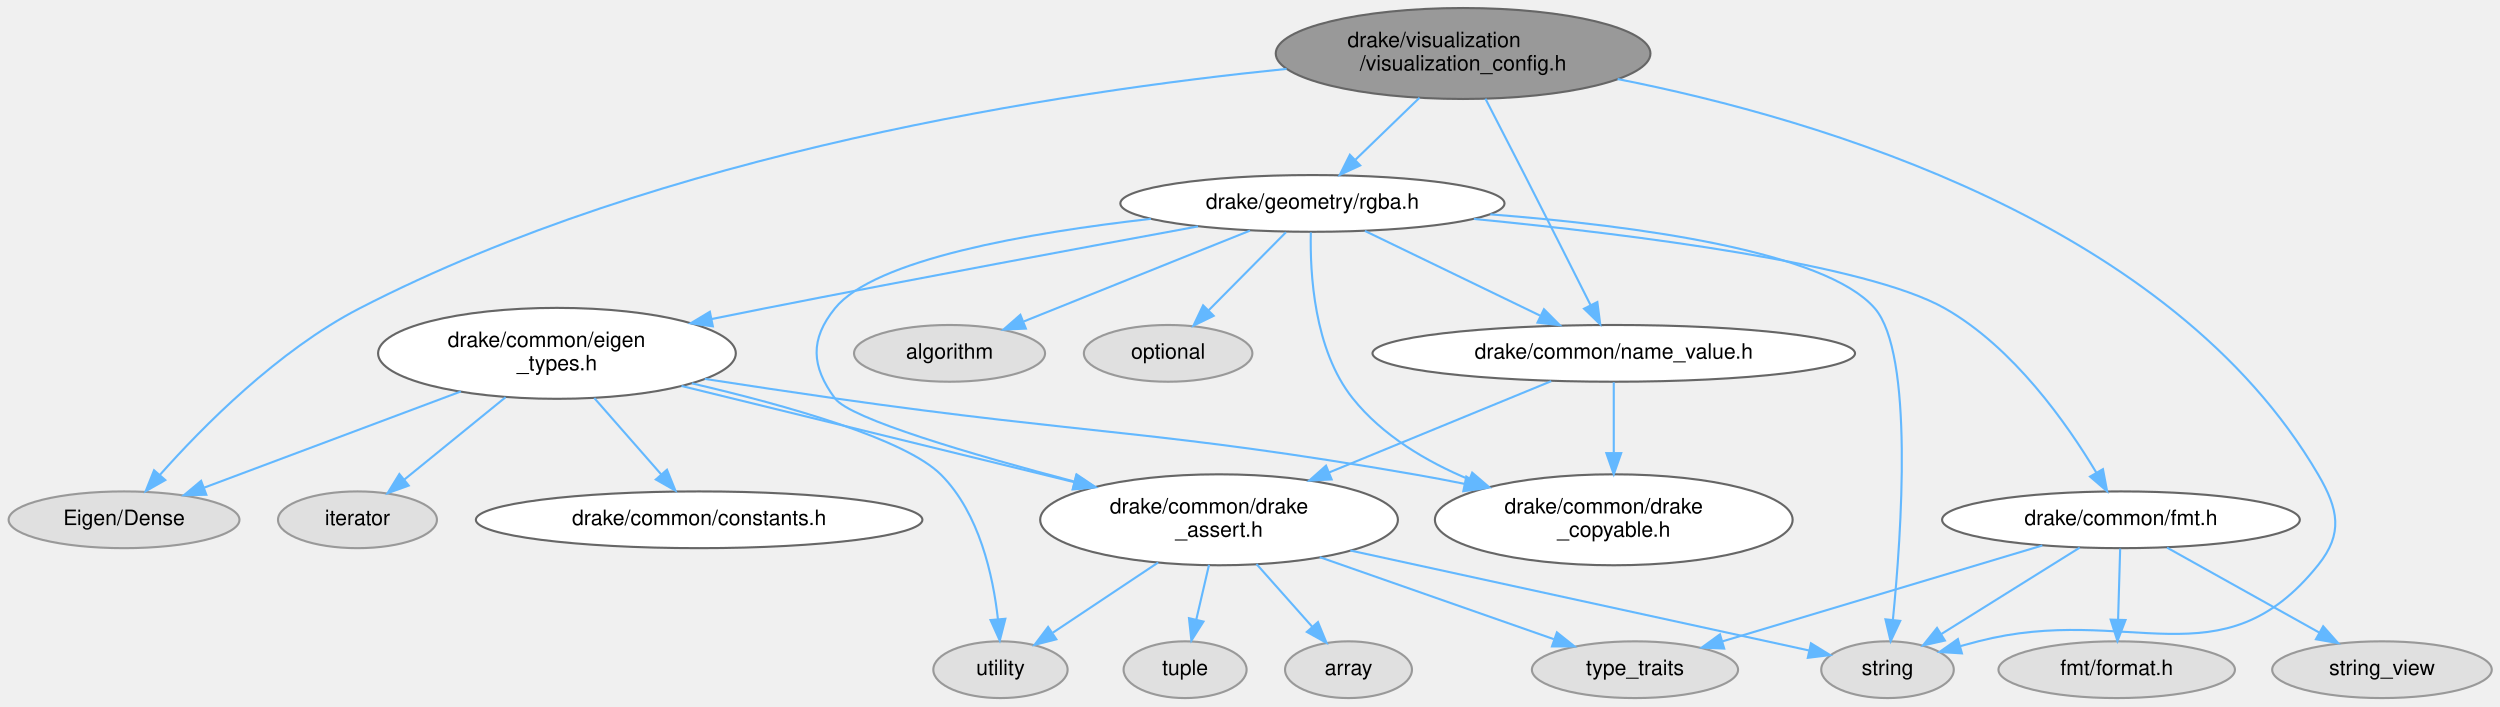
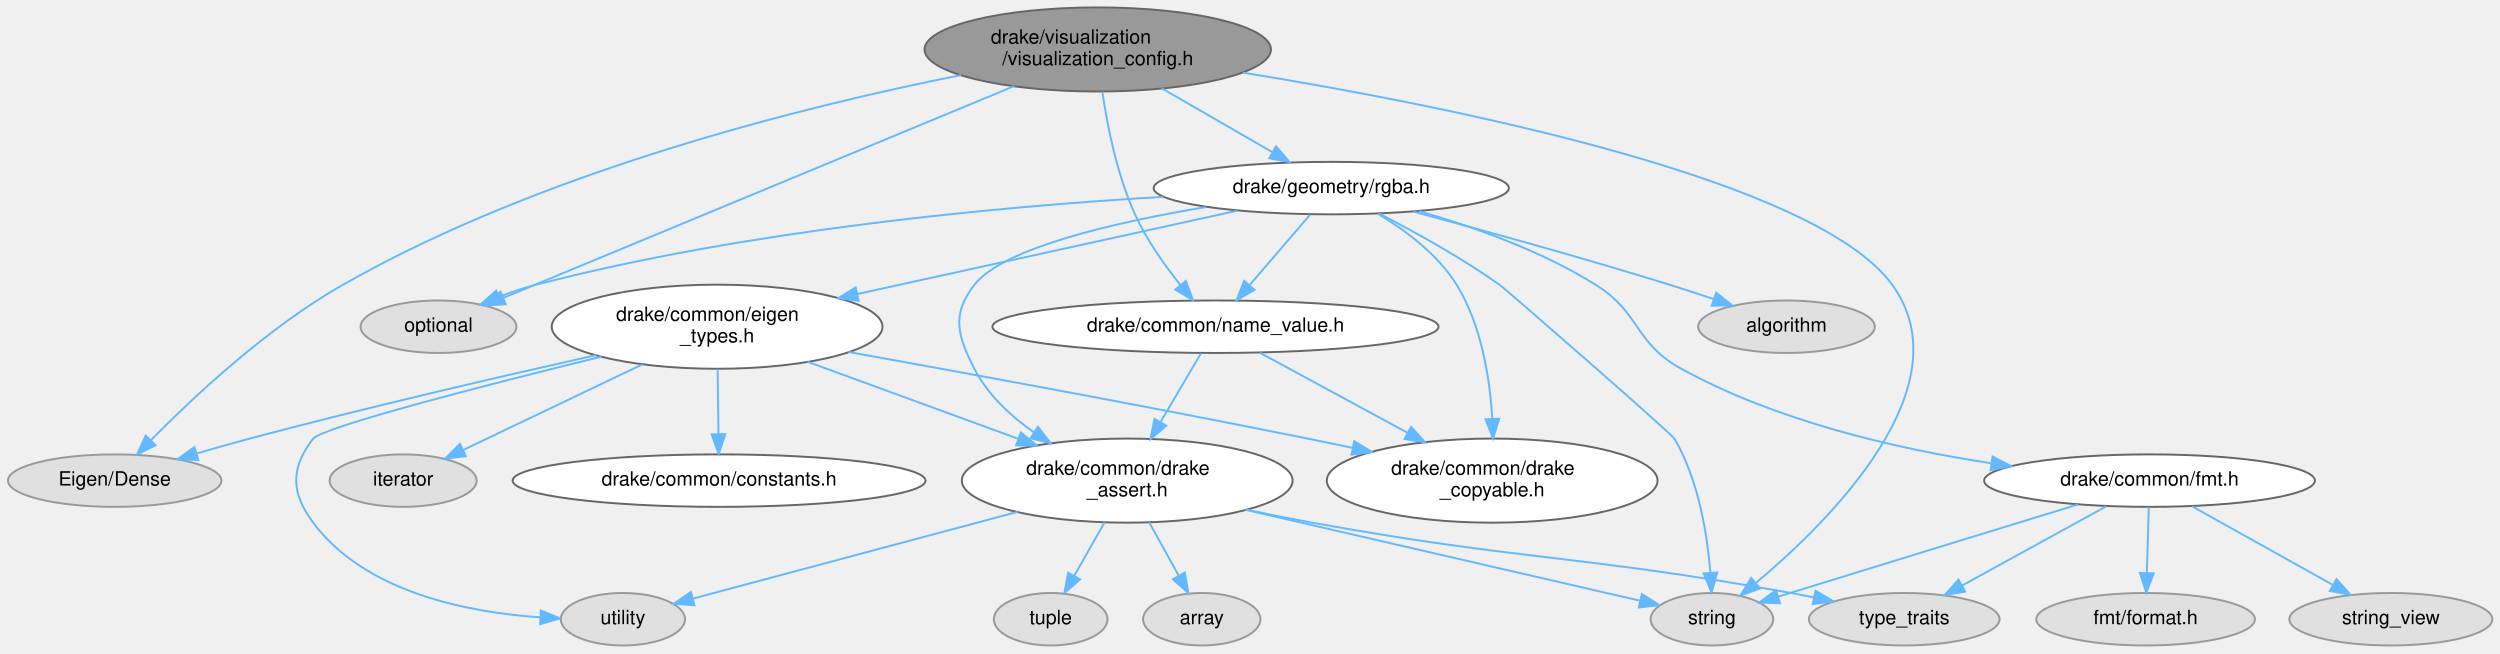
- <svg xmlns="http://www.w3.org/2000/svg" xmlns:xlink="http://www.w3.org/1999/xlink" width="1178pt" height="333pt" viewBox="0.00 0.00 1178.07 333.02">
+ <svg xmlns="http://www.w3.org/2000/svg" xmlns:xlink="http://www.w3.org/1999/xlink" width="1274pt" height="333pt" viewBox="0.00 0.00 1274.07 333.02">
  <g id="page0,1_graph0" class="graph" transform="scale(1 1) rotate(0) translate(4 329.02)">
    <g id="Node000001" class="node">
      <g id="a_Node000001">
        <a xlink:title=" ">
-           <ellipse fill="#999999" stroke="#666666" cx="685.45" cy="-303.81" rx="88.28" ry="21.43" />
-           <text text-anchor="start" x="630.95" y="-306.81" font-family="Helvetica,sans-Serif" font-size="10.00">drake/visualization</text>
-           <text text-anchor="middle" x="685.45" y="-295.81" font-family="Helvetica,sans-Serif" font-size="10.00">/visualization_config.h</text>
+           <ellipse fill="#999999" stroke="#666666" cx="555.45" cy="-303.81" rx="88.28" ry="21.43" />
+           <text text-anchor="start" x="500.95" y="-306.81" font-family="Helvetica,sans-Serif" font-size="10.00">drake/visualization</text>
+           <text text-anchor="middle" x="555.45" y="-295.81" font-family="Helvetica,sans-Serif" font-size="10.00">/visualization_config.h</text>
        </a>
      </g>
    </g>
    <g id="Node000002" class="node">
      <g id="a_Node000002">
        <a xlink:title=" ">
-           <ellipse fill="#e0e0e0" stroke="#999999" cx="885.45" cy="-13.44" rx="31.23" ry="13.37" />
-           <text text-anchor="middle" x="885.45" y="-10.94" font-family="Helvetica,sans-Serif" font-size="10.00">string</text>
+           <ellipse fill="#e0e0e0" stroke="#999999" cx="219.45" cy="-162.51" rx="39.7" ry="13.37" />
+           <text text-anchor="middle" x="219.45" y="-160.01" font-family="Helvetica,sans-Serif" font-size="10.00">optional</text>
        </a>
      </g>
    </g>
    <g id="edge1_Node000001_Node000002" class="edge">
      <g id="a_edge1_Node000001_Node000002">
        <a xlink:title=" ">
-           <path fill="none" stroke="#63b8ff" d="M758.25,-291.77C854.28,-272.8 1019.2,-223.88 1088.45,-105.3 1097.96,-89.01 1100.23,-77.59 1088.45,-62.87 1042.91,-5.95 999.04,-45 928.45,-26.87 925.62,-26.15 922.71,-25.37 919.78,-24.56" />
-           <polygon fill="#63b8ff" stroke="#63b8ff" points="920.51,-21.13 909.94,-21.79 918.61,-27.87 920.51,-21.13" />
+           <path fill="none" stroke="#63b8ff" d="M512.89,-285.16C445.15,-257.08 314.17,-202.78 252.76,-177.32" />
+           <polygon fill="#63b8ff" stroke="#63b8ff" points="253.75,-173.94 243.17,-173.34 251.07,-180.41 253.75,-173.94" />
        </a>
      </g>
    </g>
    <g id="Node000003" class="node">
      <g id="a_Node000003">
        <a xlink:title=" ">
+           <ellipse fill="#e0e0e0" stroke="#999999" cx="868.45" cy="-13.44" rx="31.23" ry="13.37" />
+           <text text-anchor="middle" x="868.45" y="-10.94" font-family="Helvetica,sans-Serif" font-size="10.00">string</text>
+         </a>
+       </g>
+     </g>
+     <g id="edge2_Node000001_Node000003" class="edge">
+       <g id="a_edge2_Node000001_Node000003">
+         <a xlink:title=" ">
+           <path fill="none" stroke="#63b8ff" d="M629.41,-292.01C735.33,-274.83 921.78,-237.61 960.45,-183.72 997.52,-132.05 928.79,-63.76 890.96,-32.03" />
+           <polygon fill="#63b8ff" stroke="#63b8ff" points="892.91,-29.11 882.96,-25.48 888.48,-34.53 892.91,-29.11" />
+         </a>
+       </g>
+     </g>
+     <g id="Node000004" class="node">
+       <g id="a_Node000004">
+         <a xlink:title=" ">
          <ellipse fill="#e0e0e0" stroke="#999999" cx="54.45" cy="-84.08" rx="54.39" ry="13.37" />
          <text text-anchor="middle" x="54.45" y="-81.58" font-family="Helvetica,sans-Serif" font-size="10.00">Eigen/Dense</text>
        </a>
      </g>
    </g>
-     <g id="edge2_Node000001_Node000003" class="edge">
-       <g id="a_edge2_Node000001_Node000003">
-         <a xlink:title=" ">
-           <path fill="none" stroke="#63b8ff" d="M602.28,-296.56C495.82,-285.78 308.08,-257.22 165.45,-183.72 127.08,-163.95 91.41,-127.85 71.33,-105.23" />
-           <polygon fill="#63b8ff" stroke="#63b8ff" points="73.87,-102.81 64.66,-97.57 68.59,-107.41 73.87,-102.81" />
-         </a>
-       </g>
-     </g>
-     <g id="Node000004" class="node">
-       <g id="a_Node000004">
-         <a xlink:href="name__value_8h.html" target="_top" xlink:title=" ">
-           <ellipse fill="white" stroke="#666666" cx="756.45" cy="-162.51" rx="113.69" ry="13.37" />
-           <text text-anchor="middle" x="756.45" y="-160.01" font-family="Helvetica,sans-Serif" font-size="10.00">drake/common/name_value.h</text>
-         </a>
-       </g>
-     </g>
    <g id="edge3_Node000001_Node000004" class="edge">
      <g id="a_edge3_Node000001_Node000004">
        <a xlink:title=" ">
-           <path fill="none" stroke="#63b8ff" d="M695.96,-282.53C701.48,-271.85 708.35,-258.52 714.45,-246.59 725.08,-225.78 737.1,-201.97 745.55,-185.19" />
-           <polygon fill="#63b8ff" stroke="#63b8ff" points="748.71,-186.7 750.08,-176.19 742.45,-183.55 748.71,-186.7" />
-         </a>
-       </g>
-     </g>
-     <g id="Node000011" class="node">
-       <g id="a_Node000011">
-         <a xlink:href="rgba_8h.html" target="_top" xlink:title=" ">
-           <ellipse fill="white" stroke="#666666" cx="614.45" cy="-233.16" rx="90.52" ry="13.37" />
-           <text text-anchor="middle" x="614.45" y="-230.66" font-family="Helvetica,sans-Serif" font-size="10.00">drake/geometry/rgba.h</text>
-         </a>
-       </g>
-     </g>
-     <g id="edge11_Node000001_Node000011" class="edge">
-       <g id="a_edge11_Node000001_Node000011">
-         <a xlink:title=" ">
-           <path fill="none" stroke="#63b8ff" d="M664.91,-282.95C655.44,-273.79 644.23,-262.95 634.78,-253.82" />
-           <polygon fill="#63b8ff" stroke="#63b8ff" points="636.96,-251.06 627.34,-246.62 632.1,-256.09 636.96,-251.06" />
+           <path fill="none" stroke="#63b8ff" d="M485.73,-290.75C405.67,-274.81 272.28,-241.73 170.45,-183.72 132.19,-161.93 94.62,-126.74 73.03,-104.82" />
+           <polygon fill="#63b8ff" stroke="#63b8ff" points="75.3,-102.13 65.82,-97.39 70.27,-107 75.3,-102.13" />
        </a>
      </g>
    </g>
    <g id="Node000005" class="node">
      <g id="a_Node000005">
+         <a xlink:href="name__value_8h.html" target="_top" xlink:title=" ">
+           <ellipse fill="white" stroke="#666666" cx="615.45" cy="-162.51" rx="113.69" ry="13.37" />
+           <text text-anchor="middle" x="615.45" y="-160.01" font-family="Helvetica,sans-Serif" font-size="10.00">drake/common/name_value.h</text>
+         </a>
+       </g>
+     </g>
+     <g id="edge4_Node000001_Node000005" class="edge">
+       <g id="a_edge4_Node000001_Node000005">
+         <a xlink:title=" ">
+           <path fill="none" stroke="#63b8ff" d="M557.79,-282.26C560.3,-264.97 565.25,-239.92 574.45,-219.72 580.32,-206.84 589.4,-193.97 597.53,-183.81" />
+           <polygon fill="#63b8ff" stroke="#63b8ff" points="600.35,-185.89 604.04,-175.96 594.96,-181.42 600.35,-185.89" />
+         </a>
+       </g>
+     </g>
+     <g id="Node000012" class="node">
+       <g id="a_Node000012">
+         <a xlink:href="rgba_8h.html" target="_top" xlink:title=" ">
+           <ellipse fill="white" stroke="#666666" cx="674.45" cy="-233.16" rx="90.52" ry="13.37" />
+           <text text-anchor="middle" x="674.45" y="-230.66" font-family="Helvetica,sans-Serif" font-size="10.00">drake/geometry/rgba.h</text>
+         </a>
+       </g>
+     </g>
+     <g id="edge12_Node000001_Node000012" class="edge">
+       <g id="a_edge12_Node000001_Node000012">
+         <a xlink:title=" ">
+           <path fill="none" stroke="#63b8ff" d="M587.96,-284.05C605.5,-273.93 627,-261.53 644.18,-251.62" />
+           <polygon fill="#63b8ff" stroke="#63b8ff" points="646.31,-254.43 653.22,-246.4 642.81,-248.37 646.31,-254.43" />
+         </a>
+       </g>
+     </g>
+     <g id="Node000006" class="node">
+       <g id="a_Node000006">
        <a xlink:href="drake__assert_8h.html" target="_top" xlink:title="Provides Drake's assertion mechanics.">
          <ellipse fill="white" stroke="#666666" cx="570.45" cy="-84.08" rx="84.29" ry="21.43" />
          <text text-anchor="start" x="518.95" y="-87.08" font-family="Helvetica,sans-Serif" font-size="10.00">drake/common/drake</text>
          <text text-anchor="middle" x="570.45" y="-76.08" font-family="Helvetica,sans-Serif" font-size="10.00">_assert.h</text>
        </a>
      </g>
    </g>
-     <g id="edge4_Node000004_Node000005" class="edge">
-       <g id="a_edge4_Node000004_Node000005">
-         <a xlink:title=" ">
-           <path fill="none" stroke="#63b8ff" d="M726.97,-149.4C698.89,-137.86 655.98,-120.23 622.2,-106.35" />
-           <polygon fill="#63b8ff" stroke="#63b8ff" points="623.51,-103.1 612.93,-102.54 620.85,-109.58 623.51,-103.1" />
-         </a>
-       </g>
-     </g>
-     <g id="Node000010" class="node">
-       <g id="a_Node000010">
+     <g id="edge5_Node000005_Node000006" class="edge">
+       <g id="a_edge5_Node000005_Node000006">
+         <a xlink:title=" ">
+           <path fill="none" stroke="#63b8ff" d="M608.02,-148.89C602.45,-139.43 594.6,-126.1 587.51,-114.06" />
+           <polygon fill="#63b8ff" stroke="#63b8ff" points="590.38,-112.04 582.29,-105.2 584.35,-115.59 590.38,-112.04" />
+         </a>
+       </g>
+     </g>
+     <g id="Node000011" class="node">
+       <g id="a_Node000011">
        <a xlink:href="drake__copyable_8h.html" target="_top" xlink:title="Provides careful macros to selectively enable or disable the special member functions for copy-constr...">
          <ellipse fill="white" stroke="#666666" cx="756.45" cy="-84.08" rx="84.29" ry="21.43" />
          <text text-anchor="start" x="704.95" y="-87.08" font-family="Helvetica,sans-Serif" font-size="10.00">drake/common/drake</text>
          <text text-anchor="middle" x="756.45" y="-76.08" font-family="Helvetica,sans-Serif" font-size="10.00">_copyable.h</text>
        </a>
      </g>
    </g>
-     <g id="edge10_Node000004_Node000010" class="edge">
-       <g id="a_edge10_Node000004_Node000010">
-         <a xlink:title=" ">
-           <path fill="none" stroke="#63b8ff" d="M756.45,-148.89C756.45,-139.87 756.45,-127.32 756.45,-115.74" />
-           <polygon fill="#63b8ff" stroke="#63b8ff" points="759.95,-115.5 756.45,-105.5 752.95,-115.5 759.95,-115.5" />
-         </a>
-       </g>
-     </g>
-     <g id="edge6_Node000005_Node000002" class="edge">
-       <g id="a_edge6_Node000005_Node000002">
-         <a xlink:title=" ">
-           <path fill="none" stroke="#63b8ff" d="M632.31,-69.6C696.64,-55.58 795.24,-34.09 848.4,-22.51" />
-           <polygon fill="#63b8ff" stroke="#63b8ff" points="849.38,-25.88 858.4,-20.33 847.89,-19.04 849.38,-25.88" />
-         </a>
-       </g>
-     </g>
-     <g id="Node000006" class="node">
-       <g id="a_Node000006">
-         <a xlink:title=" ">
-           <ellipse fill="#e0e0e0" stroke="#999999" cx="631.45" cy="-13.44" rx="29.9" ry="13.37" />
-           <text text-anchor="middle" x="631.45" y="-10.94" font-family="Helvetica,sans-Serif" font-size="10.00">array</text>
-         </a>
-       </g>
-     </g>
-     <g id="edge5_Node000005_Node000006" class="edge">
-       <g id="a_edge5_Node000005_Node000006">
-         <a xlink:title=" ">
-           <path fill="none" stroke="#63b8ff" d="M588.09,-63.23C596.36,-53.92 606.18,-42.87 614.38,-33.64" />
-           <polygon fill="#63b8ff" stroke="#63b8ff" points="617.06,-35.89 621.09,-26.09 611.83,-31.24 617.06,-35.89" />
+     <g id="edge11_Node000005_Node000011" class="edge">
+       <g id="a_edge11_Node000005_Node000011">
+         <a xlink:title=" ">
+           <path fill="none" stroke="#63b8ff" d="M638.1,-149.23C658.35,-138.26 688.56,-121.88 713.39,-108.42" />
+           <polygon fill="#63b8ff" stroke="#63b8ff" points="715.14,-111.45 722.26,-103.61 711.8,-105.3 715.14,-111.45" />
+         </a>
+       </g>
+     </g>
+     <g id="edge7_Node000006_Node000003" class="edge">
+       <g id="a_edge7_Node000006_Node000003">
+         <a xlink:title=" ">
+           <path fill="none" stroke="#63b8ff" d="M630.75,-69.19C691.05,-55.3 781.83,-34.39 831.95,-22.84" />
+           <polygon fill="#63b8ff" stroke="#63b8ff" points="832.75,-26.25 841.71,-20.59 831.18,-19.43 832.75,-26.25" />
        </a>
      </g>
    </g>
    <g id="Node000007" class="node">
      <g id="a_Node000007">
        <a xlink:title=" ">
-           <ellipse fill="#e0e0e0" stroke="#999999" cx="554.45" cy="-13.44" rx="28.98" ry="13.37" />
-           <text text-anchor="middle" x="554.45" y="-10.94" font-family="Helvetica,sans-Serif" font-size="10.00">tuple</text>
-         </a>
-       </g>
-     </g>
-     <g id="edge7_Node000005_Node000007" class="edge">
-       <g id="a_edge7_Node000005_Node000007">
-         <a xlink:title=" ">
-           <path fill="none" stroke="#63b8ff" d="M565.73,-62.86C563.84,-54.74 561.65,-45.34 559.71,-37" />
-           <polygon fill="#63b8ff" stroke="#63b8ff" points="563.1,-36.12 557.42,-27.18 556.28,-37.71 563.1,-36.12" />
+           <ellipse fill="#e0e0e0" stroke="#999999" cx="608.45" cy="-13.44" rx="29.9" ry="13.37" />
+           <text text-anchor="middle" x="608.45" y="-10.94" font-family="Helvetica,sans-Serif" font-size="10.00">array</text>
+         </a>
+       </g>
+     </g>
+     <g id="edge6_Node000006_Node000007" class="edge">
+       <g id="a_edge6_Node000006_Node000007">
+         <a xlink:title=" ">
+           <path fill="none" stroke="#63b8ff" d="M581.64,-62.86C586.4,-54.26 591.95,-44.24 596.76,-35.54" />
+           <polygon fill="#63b8ff" stroke="#63b8ff" points="599.84,-37.21 601.62,-26.77 593.72,-33.82 599.84,-37.21" />
        </a>
      </g>
    </g>
    <g id="Node000008" class="node">
      <g id="a_Node000008">
        <a xlink:title=" ">
-           <ellipse fill="#e0e0e0" stroke="#999999" cx="766.45" cy="-13.44" rx="48.58" ry="13.37" />
-           <text text-anchor="middle" x="766.45" y="-10.94" font-family="Helvetica,sans-Serif" font-size="10.00">type_traits</text>
-         </a>
-       </g>
-     </g>
-     <g id="edge8_Node000005_Node000008" class="edge">
-       <g id="a_edge8_Node000005_Node000008">
-         <a xlink:title=" ">
-           <path fill="none" stroke="#63b8ff" d="M617.89,-66.47C651.73,-54.61 696.64,-38.88 728.19,-27.83" />
-           <polygon fill="#63b8ff" stroke="#63b8ff" points="729.66,-31.03 737.94,-24.42 727.34,-24.42 729.66,-31.03" />
+           <ellipse fill="#e0e0e0" stroke="#999999" cx="531.45" cy="-13.44" rx="28.98" ry="13.37" />
+           <text text-anchor="middle" x="531.45" y="-10.94" font-family="Helvetica,sans-Serif" font-size="10.00">tuple</text>
+         </a>
+       </g>
+     </g>
+     <g id="edge8_Node000006_Node000008" class="edge">
+       <g id="a_edge8_Node000006_Node000008">
+         <a xlink:title=" ">
+           <path fill="none" stroke="#63b8ff" d="M558.96,-62.86C554.07,-54.26 548.38,-44.24 543.44,-35.54" />
+           <polygon fill="#63b8ff" stroke="#63b8ff" points="546.44,-33.73 538.45,-26.77 540.35,-37.19 546.44,-33.73" />
        </a>
      </g>
    </g>
    <g id="Node000009" class="node">
      <g id="a_Node000009">
        <a xlink:title=" ">
-           <ellipse fill="#e0e0e0" stroke="#999999" cx="467.45" cy="-13.44" rx="31.64" ry="13.37" />
-           <text text-anchor="middle" x="467.45" y="-10.94" font-family="Helvetica,sans-Serif" font-size="10.00">utility</text>
-         </a>
-       </g>
-     </g>
-     <g id="edge9_Node000005_Node000009" class="edge">
-       <g id="a_edge9_Node000005_Node000009">
-         <a xlink:title=" ">
-           <path fill="none" stroke="#63b8ff" d="M541.76,-63.96C526.18,-53.58 507.11,-40.87 492.19,-30.93" />
-           <polygon fill="#63b8ff" stroke="#63b8ff" points="493.77,-27.77 483.51,-25.14 489.89,-33.6 493.77,-27.77" />
-         </a>
-       </g>
-     </g>
-     <g id="edge14_Node000011_Node000002" class="edge">
-       <g id="a_edge14_Node000011_Node000002">
-         <a xlink:title=" ">
-           <path fill="none" stroke="#63b8ff" d="M698.27,-228.01C766.85,-222.69 856.17,-210.66 879.45,-183.72 897.9,-162.37 892.06,-77.9 887.98,-36.94" />
-           <polygon fill="#63b8ff" stroke="#63b8ff" points="891.44,-36.44 886.92,-26.86 884.48,-37.17 891.44,-36.44" />
-         </a>
-       </g>
-     </g>
-     <g id="edge29_Node000011_Node000004" class="edge">
-       <g id="a_edge29_Node000011_Node000004">
-         <a xlink:title=" ">
-           <path fill="none" stroke="#63b8ff" d="M639.18,-220.2C662.01,-209.16 696.14,-192.66 721.7,-180.31" />
-           <polygon fill="#63b8ff" stroke="#63b8ff" points="723.56,-183.3 731.04,-175.79 720.51,-176.99 723.56,-183.3" />
-         </a>
-       </g>
-     </g>
-     <g id="edge15_Node000011_Node000005" class="edge">
-       <g id="a_edge15_Node000011_Node000005">
-         <a xlink:title=" ">
-           <path fill="none" stroke="#63b8ff" d="M538.31,-225.89C480.57,-219.36 408.06,-206.76 389.45,-183.72 377.6,-169.05 378.26,-156.48 389.45,-141.3 396.54,-131.66 454.03,-114.82 502.34,-102.08" />
-           <polygon fill="#63b8ff" stroke="#63b8ff" points="503.38,-105.43 512.17,-99.51 501.61,-98.65 503.38,-105.43" />
-         </a>
-       </g>
-     </g>
-     <g id="edge16_Node000011_Node000010" class="edge">
-       <g id="a_edge16_Node000011_Node000010">
-         <a xlink:title=" ">
-           <path fill="none" stroke="#63b8ff" d="M613.7,-219.51C613.26,-200.47 615.14,-164.21 633.45,-141.3 647.43,-123.8 668.07,-111.54 688.46,-103.04" />
-           <polygon fill="#63b8ff" stroke="#63b8ff" points="689.75,-106.29 697.79,-99.39 687.2,-99.77 689.75,-106.29" />
-         </a>
-       </g>
-     </g>
-     <g id="Node000012" class="node">
-       <g id="a_Node000012">
-         <a xlink:title=" ">
-           <ellipse fill="#e0e0e0" stroke="#999999" cx="443.45" cy="-162.51" rx="45.01" ry="13.37" />
-           <text text-anchor="middle" x="443.45" y="-160.01" font-family="Helvetica,sans-Serif" font-size="10.00">algorithm</text>
-         </a>
-       </g>
-     </g>
-     <g id="edge12_Node000011_Node000012" class="edge">
-       <g id="a_edge12_Node000011_Node000012">
-         <a xlink:title=" ">
-           <path fill="none" stroke="#63b8ff" d="M585.05,-220.36C555.5,-208.49 509.93,-190.2 478.51,-177.58" />
-           <polygon fill="#63b8ff" stroke="#63b8ff" points="479.42,-174.18 468.84,-173.7 476.82,-180.68 479.42,-174.18" />
+           <ellipse fill="#e0e0e0" stroke="#999999" cx="966.45" cy="-13.44" rx="48.58" ry="13.37" />
+           <text text-anchor="middle" x="966.45" y="-10.94" font-family="Helvetica,sans-Serif" font-size="10.00">type_traits</text>
+         </a>
+       </g>
+     </g>
+     <g id="edge9_Node000006_Node000009" class="edge">
+       <g id="a_edge9_Node000006_Node000009">
+         <a xlink:title=" ">
+           <path fill="none" stroke="#63b8ff" d="M631.36,-69.22C642.03,-66.97 653.04,-64.76 663.45,-62.87 771.73,-43.17 800.14,-46.42 908.45,-26.87 912.33,-26.17 916.34,-25.4 920.37,-24.6" />
+           <polygon fill="#63b8ff" stroke="#63b8ff" points="921.23,-28 930.32,-22.56 919.82,-21.14 921.23,-28" />
+         </a>
+       </g>
+     </g>
+     <g id="Node000010" class="node">
+       <g id="a_Node000010">
+         <a xlink:title=" ">
+           <ellipse fill="#e0e0e0" stroke="#999999" cx="313.45" cy="-13.44" rx="31.64" ry="13.37" />
+           <text text-anchor="middle" x="313.45" y="-10.94" font-family="Helvetica,sans-Serif" font-size="10.00">utility</text>
+         </a>
+       </g>
+     </g>
+     <g id="edge10_Node000006_Node000010" class="edge">
+       <g id="a_edge10_Node000006_Node000010">
+         <a xlink:title=" ">
+           <path fill="none" stroke="#63b8ff" d="M514.68,-68.19C464.39,-54.75 391.93,-35.4 349.07,-23.95" />
+           <polygon fill="#63b8ff" stroke="#63b8ff" points="349.92,-20.55 339.36,-21.36 348.11,-27.32 349.92,-20.55" />
+         </a>
+       </g>
+     </g>
+     <g id="edge14_Node000012_Node000002" class="edge">
+       <g id="a_edge14_Node000012_Node000002">
+         <a xlink:title=" ">
+           <path fill="none" stroke="#63b8ff" d="M588.83,-228.71C505.79,-223.8 376.81,-211.97 268.45,-183.72 262.51,-182.18 256.35,-180.07 250.48,-177.79" />
+           <polygon fill="#63b8ff" stroke="#63b8ff" points="251.54,-174.44 240.96,-173.87 248.88,-180.92 251.54,-174.44" />
+         </a>
+       </g>
+     </g>
+     <g id="edge15_Node000012_Node000003" class="edge">
+       <g id="a_edge15_Node000012_Node000003">
+         <a xlink:title=" ">
+           <path fill="none" stroke="#63b8ff" d="M698.99,-220.09C716.66,-210.99 740.75,-197.71 760.45,-183.72 763.13,-181.81 847.79,-108.14 849.45,-105.3 861.71,-84.24 866.11,-56.37 867.67,-37.07" />
+           <polygon fill="#63b8ff" stroke="#63b8ff" points="871.16,-37.27 868.28,-27.08 864.17,-36.84 871.16,-37.27" />
+         </a>
+       </g>
+     </g>
+     <g id="edge30_Node000012_Node000005" class="edge">
+       <g id="a_edge30_Node000012_Node000005">
+         <a xlink:title=" ">
+           <path fill="none" stroke="#63b8ff" d="M663.63,-219.57C655.06,-209.6 642.92,-195.48 632.98,-183.9" />
+           <polygon fill="#63b8ff" stroke="#63b8ff" points="635.37,-181.32 626.2,-176.02 630.06,-185.89 635.37,-181.32" />
+         </a>
+       </g>
+     </g>
+     <g id="edge16_Node000012_Node000006" class="edge">
+       <g id="a_edge16_Node000012_Node000006">
+         <a xlink:title=" ">
+           <path fill="none" stroke="#63b8ff" d="M610.57,-223.5C564.14,-215.74 506.99,-202.65 492.45,-183.72 480.96,-168.77 483.85,-158.08 492.45,-141.3 499.25,-128.02 510.8,-117.16 522.97,-108.65" />
+           <polygon fill="#63b8ff" stroke="#63b8ff" points="524.97,-111.52 531.44,-103.13 521.15,-105.66 524.97,-111.52" />
+         </a>
+       </g>
+     </g>
+     <g id="edge17_Node000012_Node000011" class="edge">
+       <g id="a_edge17_Node000012_Node000011">
+         <a xlink:title=" ">
+           <path fill="none" stroke="#63b8ff" d="M698.16,-220.1C712.09,-211.77 728.81,-199.39 738.45,-183.72 751.03,-163.27 755.28,-136.22 756.52,-115.62" />
+           <polygon fill="#63b8ff" stroke="#63b8ff" points="760.03,-115.63 756.93,-105.5 753.03,-115.35 760.03,-115.63" />
        </a>
      </g>
    </g>
    <g id="Node000013" class="node">
      <g id="a_Node000013">
        <a xlink:title=" ">
-           <ellipse fill="#e0e0e0" stroke="#999999" cx="546.45" cy="-162.51" rx="39.7" ry="13.37" />
-           <text text-anchor="middle" x="546.45" y="-160.01" font-family="Helvetica,sans-Serif" font-size="10.00">optional</text>
-         </a>
-       </g>
-     </g>
-     <g id="edge13_Node000011_Node000013" class="edge">
-       <g id="a_edge13_Node000011_Node000013">
-         <a xlink:title=" ">
-           <path fill="none" stroke="#63b8ff" d="M601.97,-219.57C591.78,-209.28 577.21,-194.57 565.55,-182.8" />
-           <polygon fill="#63b8ff" stroke="#63b8ff" points="567.91,-180.2 558.38,-175.56 562.94,-185.13 567.91,-180.2" />
+           <ellipse fill="#e0e0e0" stroke="#999999" cx="906.45" cy="-162.51" rx="45.01" ry="13.37" />
+           <text text-anchor="middle" x="906.45" y="-160.01" font-family="Helvetica,sans-Serif" font-size="10.00">algorithm</text>
+         </a>
+       </g>
+     </g>
+     <g id="edge13_Node000012_Node000013" class="edge">
+       <g id="a_edge13_Node000012_Node000013">
+         <a xlink:title=" ">
+           <path fill="none" stroke="#63b8ff" d="M716.24,-221.17C751.4,-211.76 802.92,-197.57 847.45,-183.72 854.56,-181.51 862.1,-179.03 869.34,-176.58" />
+           <polygon fill="#63b8ff" stroke="#63b8ff" points="870.61,-179.85 878.94,-173.3 868.35,-173.22 870.61,-179.85" />
        </a>
      </g>
    </g>
    <g id="Node000014" class="node">
      <g id="a_Node000014">
        <a xlink:href="eigen__types_8h.html" target="_top" xlink:title="This file contains abbreviated definitions for certain specializations of Eigen::Matrix that are comm...">
-           <ellipse fill="white" stroke="#666666" cx="258.45" cy="-162.51" rx="84.29" ry="21.43" />
-           <text text-anchor="start" x="206.95" y="-165.51" font-family="Helvetica,sans-Serif" font-size="10.00">drake/common/eigen</text>
-           <text text-anchor="middle" x="258.45" y="-154.51" font-family="Helvetica,sans-Serif" font-size="10.00">_types.h</text>
-         </a>
-       </g>
-     </g>
-     <g id="edge17_Node000011_Node000014" class="edge">
-       <g id="a_edge17_Node000011_Node000014">
-         <a xlink:title=" ">
-           <path fill="none" stroke="#63b8ff" d="M560.53,-222.33C508.3,-212.73 426.87,-197.6 356.45,-183.72 348.3,-182.12 339.78,-180.41 331.31,-178.69" />
-           <polygon fill="#63b8ff" stroke="#63b8ff" points="331.91,-175.24 321.41,-176.67 330.51,-182.1 331.91,-175.24" />
+           <ellipse fill="white" stroke="#666666" cx="361.45" cy="-162.51" rx="84.29" ry="21.43" />
+           <text text-anchor="start" x="309.95" y="-165.51" font-family="Helvetica,sans-Serif" font-size="10.00">drake/common/eigen</text>
+           <text text-anchor="middle" x="361.45" y="-154.51" font-family="Helvetica,sans-Serif" font-size="10.00">_types.h</text>
+         </a>
+       </g>
+     </g>
+     <g id="edge18_Node000012_Node000014" class="edge">
+       <g id="a_edge18_Node000012_Node000014">
+         <a xlink:title=" ">
+           <path fill="none" stroke="#63b8ff" d="M626.57,-221.66C575.01,-210.35 492.41,-192.23 433.1,-179.23" />
+           <polygon fill="#63b8ff" stroke="#63b8ff" points="433.57,-175.75 423.06,-177.02 432.07,-182.58 433.57,-175.75" />
        </a>
      </g>
    </g>
    <g id="Node000017" class="node">
      <g id="a_Node000017">
        <a xlink:href="fmt_8h.html" target="_top" xlink:title=" ">
-           <ellipse fill="white" stroke="#666666" cx="995.45" cy="-84.08" rx="84.29" ry="13.37" />
-           <text text-anchor="middle" x="995.45" y="-81.58" font-family="Helvetica,sans-Serif" font-size="10.00">drake/common/fmt.h</text>
-         </a>
-       </g>
-     </g>
-     <g id="edge24_Node000011_Node000017" class="edge">
-       <g id="a_edge24_Node000011_Node000017">
-         <a xlink:title=" ">
-           <path fill="none" stroke="#63b8ff" d="M690.54,-225.84C766,-218.51 875.52,-204.68 912.45,-183.72 944.78,-165.37 970.1,-129.3 983.89,-106.24" />
-           <polygon fill="#63b8ff" stroke="#63b8ff" points="986.96,-107.94 988.93,-97.53 980.89,-104.43 986.96,-107.94" />
-         </a>
-       </g>
-     </g>
-     <g id="edge20_Node000014_Node000003" class="edge">
-       <g id="a_edge20_Node000014_Node000003">
-         <a xlink:title=" ">
-           <path fill="none" stroke="#63b8ff" d="M213.17,-144.55C176.85,-130.94 126.45,-112.06 92.26,-99.25" />
-           <polygon fill="#63b8ff" stroke="#63b8ff" points="93.23,-95.88 82.64,-95.64 90.77,-102.43 93.23,-95.88" />
-         </a>
-       </g>
-     </g>
-     <g id="edge22_Node000014_Node000005" class="edge">
-       <g id="a_edge22_Node000014_Node000005">
-         <a xlink:title=" ">
-           <path fill="none" stroke="#63b8ff" d="M317.13,-147.13C369.75,-134.24 446.97,-115.33 502.31,-101.78" />
-           <polygon fill="#63b8ff" stroke="#63b8ff" points="503.15,-105.17 512.03,-99.39 501.48,-98.37 503.15,-105.17" />
-         </a>
-       </g>
-     </g>
-     <g id="edge19_Node000014_Node000009" class="edge">
-       <g id="a_edge19_Node000014_Node000009">
-         <a xlink:title=" ">
-           <path fill="none" stroke="#63b8ff" d="M321.99,-148.38C367.15,-137.87 422.66,-122.13 439.45,-105.3 457.53,-87.17 463.98,-57.65 466.26,-37.2" />
-           <polygon fill="#63b8ff" stroke="#63b8ff" points="469.75,-37.43 467.12,-27.17 462.77,-36.83 469.75,-37.43" />
-         </a>
-       </g>
-     </g>
-     <g id="edge23_Node000014_Node000010" class="edge">
-       <g id="a_edge23_Node000014_Node000010">
-         <a xlink:title=" ">
-           <path fill="none" stroke="#63b8ff" d="M328.09,-150.47C347.9,-147.41 369.51,-144.14 389.45,-141.3 511.04,-123.93 542.44,-126.36 663.45,-105.3 670.8,-104.02 678.46,-102.56 686.09,-101.02" />
-           <polygon fill="#63b8ff" stroke="#63b8ff" points="686.97,-104.42 696.06,-98.97 685.56,-97.56 686.97,-104.42" />
+           <ellipse fill="white" stroke="#666666" cx="1091.45" cy="-84.08" rx="84.29" ry="13.37" />
+           <text text-anchor="middle" x="1091.45" y="-81.58" font-family="Helvetica,sans-Serif" font-size="10.00">drake/common/fmt.h</text>
+         </a>
+       </g>
+     </g>
+     <g id="edge25_Node000012_Node000017" class="edge">
+       <g id="a_edge25_Node000012_Node000017">
+         <a xlink:title=" ">
+           <path fill="none" stroke="#63b8ff" d="M719.2,-221.39C746.6,-213.56 781.63,-201.23 809.45,-183.72 832.17,-169.43 828.95,-154.28 852.45,-141.3 901.21,-114.35 962.48,-100.27 1010.78,-92.93" />
+           <polygon fill="#63b8ff" stroke="#63b8ff" points="1011.48,-96.37 1020.88,-91.47 1010.48,-89.44 1011.48,-96.37" />
+         </a>
+       </g>
+     </g>
+     <g id="edge21_Node000014_Node000004" class="edge">
+       <g id="a_edge21_Node000014_Node000004">
+         <a xlink:title=" ">
+           <path fill="none" stroke="#63b8ff" d="M299.8,-148.04C251.39,-137.22 182.38,-121.24 122.45,-105.3 113.98,-103.04 104.96,-100.48 96.36,-97.96" />
+           <polygon fill="#63b8ff" stroke="#63b8ff" points="97.09,-94.52 86.51,-95.03 95.1,-101.23 97.09,-94.52" />
+         </a>
+       </g>
+     </g>
+     <g id="edge23_Node000014_Node000006" class="edge">
+       <g id="a_edge23_Node000014_Node000006">
+         <a xlink:title=" ">
+           <path fill="none" stroke="#63b8ff" d="M407.57,-144.64C439.19,-133.08 481.31,-117.68 514.8,-105.43" />
+           <polygon fill="#63b8ff" stroke="#63b8ff" points="516.25,-108.63 524.44,-101.91 513.85,-102.05 516.25,-108.63" />
+         </a>
+       </g>
+     </g>
+     <g id="edge20_Node000014_Node000010" class="edge">
+       <g id="a_edge20_Node000014_Node000010">
+         <a xlink:title=" ">
+           <path fill="none" stroke="#63b8ff" d="M302.54,-147.29C243.3,-132.71 160.06,-111.34 155.45,-105.3 144,-90.31 144.24,-78.03 155.45,-62.87 181.87,-27.13 234.19,-16.91 271.37,-14.41" />
+           <polygon fill="#63b8ff" stroke="#63b8ff" points="271.62,-17.9 281.42,-13.89 271.26,-10.91 271.62,-17.9" />
+         </a>
+       </g>
+     </g>
+     <g id="edge24_Node000014_Node000011" class="edge">
+       <g id="a_edge24_Node000014_Node000011">
+         <a xlink:title=" ">
+           <path fill="none" stroke="#63b8ff" d="M428.43,-149.64C489.7,-138.63 582.81,-121.56 663.45,-105.3 670.52,-103.87 677.88,-102.34 685.23,-100.79" />
+           <polygon fill="#63b8ff" stroke="#63b8ff" points="686.17,-104.17 695.22,-98.66 684.71,-97.32 686.17,-104.17" />
        </a>
      </g>
    </g>
    <g id="Node000015" class="node">
      <g id="a_Node000015">
        <a xlink:title=" ">
-           <ellipse fill="#e0e0e0" stroke="#999999" cx="164.45" cy="-84.08" rx="37.45" ry="13.37" />
-           <text text-anchor="middle" x="164.45" y="-81.58" font-family="Helvetica,sans-Serif" font-size="10.00">iterator</text>
-         </a>
-       </g>
-     </g>
-     <g id="edge18_Node000014_Node000015" class="edge">
-       <g id="a_edge18_Node000014_Node000015">
-         <a xlink:title=" ">
-           <path fill="none" stroke="#63b8ff" d="M234.24,-141.83C219.51,-129.85 200.83,-114.66 186.51,-103.02" />
-           <polygon fill="#63b8ff" stroke="#63b8ff" points="188.6,-100.21 178.64,-96.62 184.19,-105.64 188.6,-100.21" />
+           <ellipse fill="#e0e0e0" stroke="#999999" cx="201.45" cy="-84.08" rx="37.45" ry="13.37" />
+           <text text-anchor="middle" x="201.45" y="-81.58" font-family="Helvetica,sans-Serif" font-size="10.00">iterator</text>
+         </a>
+       </g>
+     </g>
+     <g id="edge19_Node000014_Node000015" class="edge">
+       <g id="a_edge19_Node000014_Node000015">
+         <a xlink:title=" ">
+           <path fill="none" stroke="#63b8ff" d="M323.53,-143.4C295.55,-130.03 257.96,-112.08 231.92,-99.64" />
+           <polygon fill="#63b8ff" stroke="#63b8ff" points="233.42,-96.48 222.89,-95.32 230.4,-102.79 233.42,-96.48" />
        </a>
      </g>
    </g>
    <g id="Node000016" class="node">
      <g id="a_Node000016">
        <a xlink:href="constants_8h.html" target="_top" xlink:title=" ">
-           <ellipse fill="white" stroke="#666666" cx="325.45" cy="-84.08" rx="105.22" ry="13.37" />
-           <text text-anchor="middle" x="325.45" y="-81.58" font-family="Helvetica,sans-Serif" font-size="10.00">drake/common/constants.h</text>
-         </a>
-       </g>
-     </g>
-     <g id="edge21_Node000014_Node000016" class="edge">
-       <g id="a_edge21_Node000014_Node000016">
-         <a xlink:title=" ">
-           <path fill="none" stroke="#63b8ff" d="M276.05,-141.43C285.78,-130.33 297.85,-116.56 307.62,-105.42" />
-           <polygon fill="#63b8ff" stroke="#63b8ff" points="310.3,-107.67 314.26,-97.84 305.04,-103.06 310.3,-107.67" />
-         </a>
-       </g>
-     </g>
-     <g id="edge25_Node000017_Node000002" class="edge">
-       <g id="a_edge25_Node000017_Node000002">
-         <a xlink:title=" ">
-           <path fill="none" stroke="#63b8ff" d="M976.03,-70.97C957.85,-59.62 930.57,-42.59 910.7,-30.19" />
-           <polygon fill="#63b8ff" stroke="#63b8ff" points="912.48,-27.18 902.15,-24.86 908.78,-33.12 912.48,-27.18" />
-         </a>
-       </g>
-     </g>
-     <g id="edge27_Node000017_Node000008" class="edge">
-       <g id="a_edge27_Node000017_Node000008">
-         <a xlink:title=" ">
-           <path fill="none" stroke="#63b8ff" d="M958.4,-71.98C917.15,-59.61 850.65,-39.68 807.75,-26.82" />
-           <polygon fill="#63b8ff" stroke="#63b8ff" points="808.5,-23.39 797.91,-23.87 806.49,-30.09 808.5,-23.39" />
+           <ellipse fill="white" stroke="#666666" cx="362.45" cy="-84.08" rx="105.22" ry="13.37" />
+           <text text-anchor="middle" x="362.45" y="-81.58" font-family="Helvetica,sans-Serif" font-size="10.00">drake/common/constants.h</text>
+         </a>
+       </g>
+     </g>
+     <g id="edge22_Node000014_Node000016" class="edge">
+       <g id="a_edge22_Node000014_Node000016">
+         <a xlink:title=" ">
+           <path fill="none" stroke="#63b8ff" d="M361.72,-141.03C361.85,-130.79 362.01,-118.37 362.15,-107.83" />
+           <polygon fill="#63b8ff" stroke="#63b8ff" points="365.65,-107.75 362.28,-97.71 358.65,-107.66 365.65,-107.75" />
+         </a>
+       </g>
+     </g>
+     <g id="edge26_Node000017_Node000003" class="edge">
+       <g id="a_edge26_Node000017_Node000003">
+         <a xlink:title=" ">
+           <path fill="none" stroke="#63b8ff" d="M1054.98,-71.92C1018.04,-60.6 959.25,-42.57 908.45,-26.87 906.44,-26.25 904.37,-25.61 902.29,-24.97" />
+           <polygon fill="#63b8ff" stroke="#63b8ff" points="903.14,-21.57 892.56,-21.94 901.07,-28.25 903.14,-21.57" />
+         </a>
+       </g>
+     </g>
+     <g id="edge28_Node000017_Node000009" class="edge">
+       <g id="a_edge28_Node000017_Node000009">
+         <a xlink:title=" ">
+           <path fill="none" stroke="#63b8ff" d="M1069.39,-70.97C1048.94,-59.74 1018.36,-42.95 995.84,-30.58" />
+           <polygon fill="#63b8ff" stroke="#63b8ff" points="997.49,-27.49 987.04,-25.75 994.12,-33.63 997.49,-27.49" />
        </a>
      </g>
    </g>
    <g id="Node000018" class="node">
      <g id="a_Node000018">
        <a xlink:title=" ">
-           <ellipse fill="#e0e0e0" stroke="#999999" cx="1118.45" cy="-13.44" rx="51.74" ry="13.37" />
-           <text text-anchor="middle" x="1118.45" y="-10.94" font-family="Helvetica,sans-Serif" font-size="10.00">string_view</text>
-         </a>
-       </g>
-     </g>
-     <g id="edge26_Node000017_Node000018" class="edge">
-       <g id="a_edge26_Node000017_Node000018">
-         <a xlink:title=" ">
-           <path fill="none" stroke="#63b8ff" d="M1017.15,-70.97C1037.07,-59.85 1066.74,-43.3 1088.83,-30.97" />
-           <polygon fill="#63b8ff" stroke="#63b8ff" points="1090.75,-33.9 1097.78,-25.97 1087.34,-27.79 1090.75,-33.9" />
+           <ellipse fill="#e0e0e0" stroke="#999999" cx="1214.45" cy="-13.44" rx="51.74" ry="13.37" />
+           <text text-anchor="middle" x="1214.45" y="-10.94" font-family="Helvetica,sans-Serif" font-size="10.00">string_view</text>
+         </a>
+       </g>
+     </g>
+     <g id="edge27_Node000017_Node000018" class="edge">
+       <g id="a_edge27_Node000017_Node000018">
+         <a xlink:title=" ">
+           <path fill="none" stroke="#63b8ff" d="M1113.15,-70.97C1133.07,-59.85 1162.74,-43.3 1184.83,-30.97" />
+           <polygon fill="#63b8ff" stroke="#63b8ff" points="1186.75,-33.9 1193.78,-25.97 1183.34,-27.79 1186.75,-33.9" />
        </a>
      </g>
    </g>
    <g id="Node000019" class="node">
      <g id="a_Node000019">
        <a xlink:title=" ">
-           <ellipse fill="#e0e0e0" stroke="#999999" cx="993.45" cy="-13.44" rx="55.72" ry="13.37" />
-           <text text-anchor="middle" x="993.45" y="-10.94" font-family="Helvetica,sans-Serif" font-size="10.00">fmt/format.h</text>
-         </a>
-       </g>
-     </g>
-     <g id="edge28_Node000017_Node000019" class="edge">
-       <g id="a_edge28_Node000017_Node000019">
-         <a xlink:title=" ">
-           <path fill="none" stroke="#63b8ff" d="M995.08,-70.49C994.81,-61.2 994.43,-48.3 994.11,-37.22" />
-           <polygon fill="#63b8ff" stroke="#63b8ff" points="997.6,-36.84 993.81,-26.95 990.6,-37.04 997.6,-36.84" />
+           <ellipse fill="#e0e0e0" stroke="#999999" cx="1089.45" cy="-13.44" rx="55.72" ry="13.37" />
+           <text text-anchor="middle" x="1089.45" y="-10.94" font-family="Helvetica,sans-Serif" font-size="10.00">fmt/format.h</text>
+         </a>
+       </g>
+     </g>
+     <g id="edge29_Node000017_Node000019" class="edge">
+       <g id="a_edge29_Node000017_Node000019">
+         <a xlink:title=" ">
+           <path fill="none" stroke="#63b8ff" d="M1091.08,-70.49C1090.81,-61.2 1090.43,-48.3 1090.11,-37.22" />
+           <polygon fill="#63b8ff" stroke="#63b8ff" points="1093.6,-36.84 1089.81,-26.95 1086.6,-37.04 1093.6,-36.84" />
        </a>
      </g>
    </g>
  </g>
</svg>
